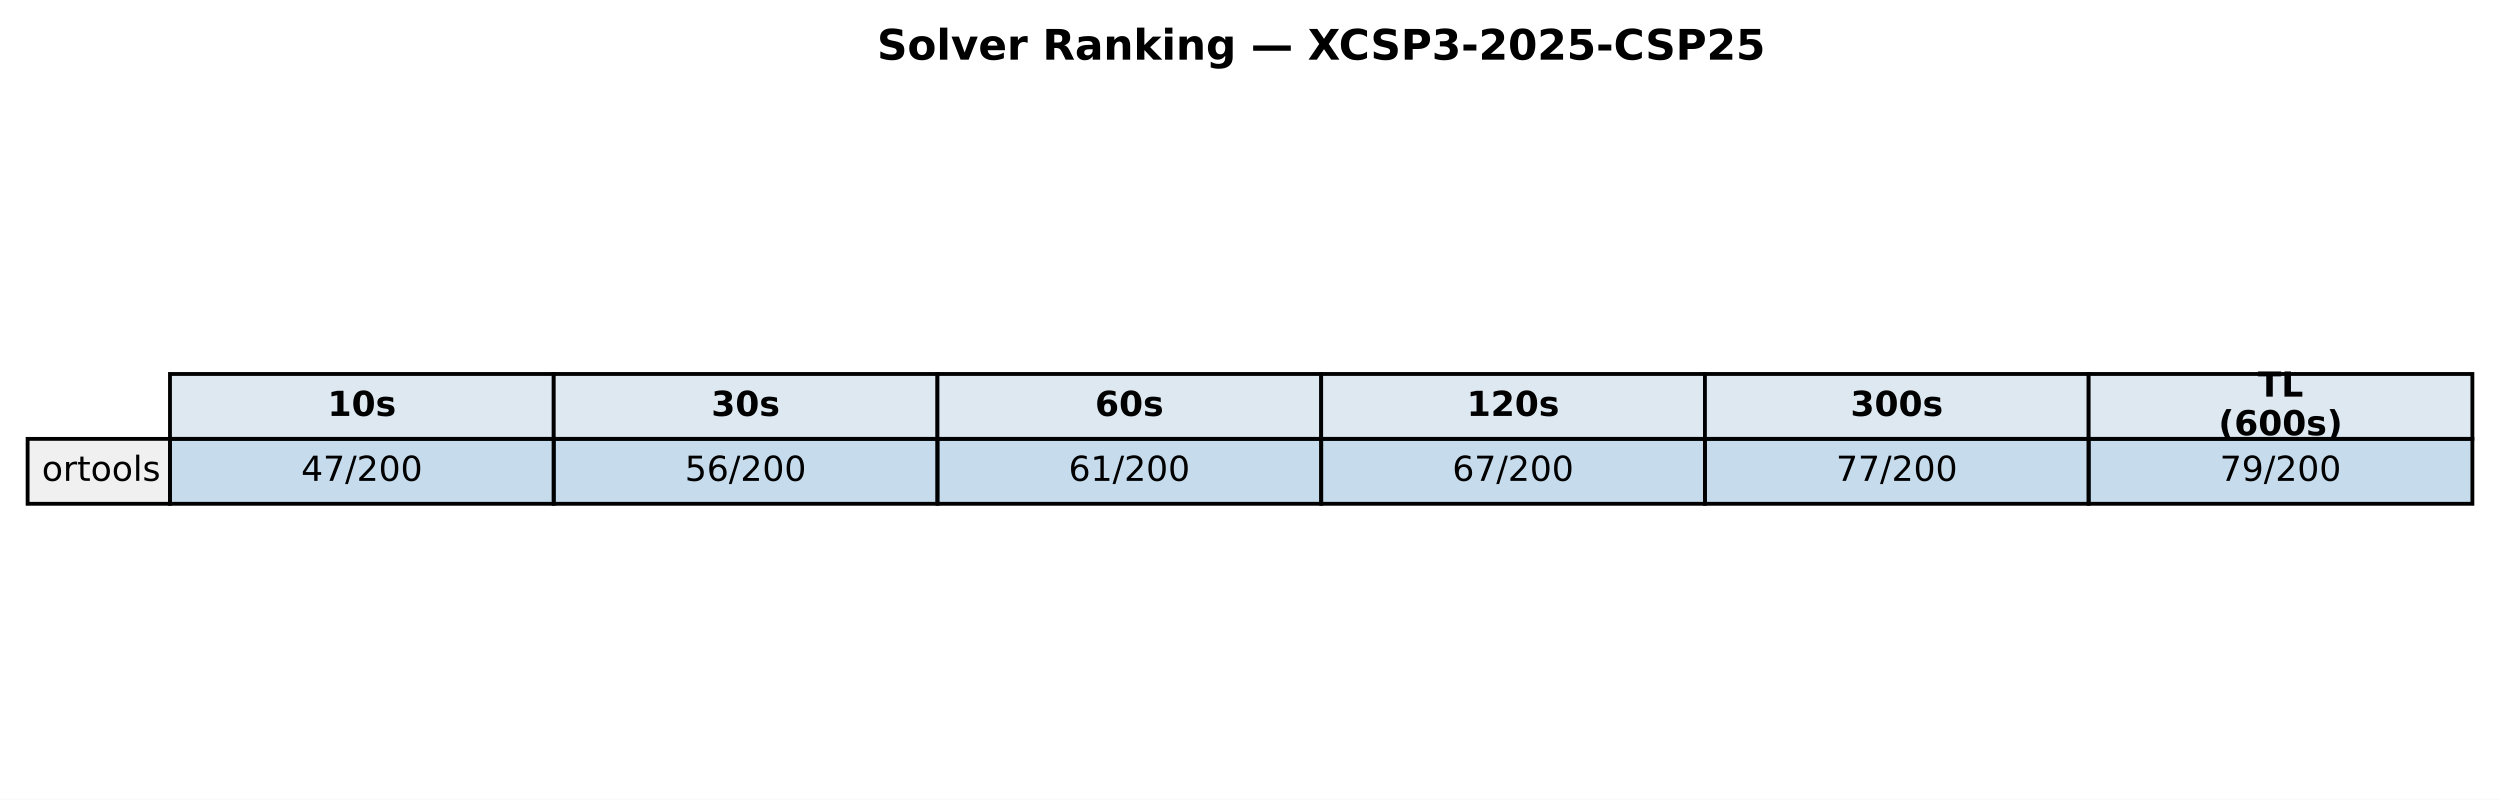
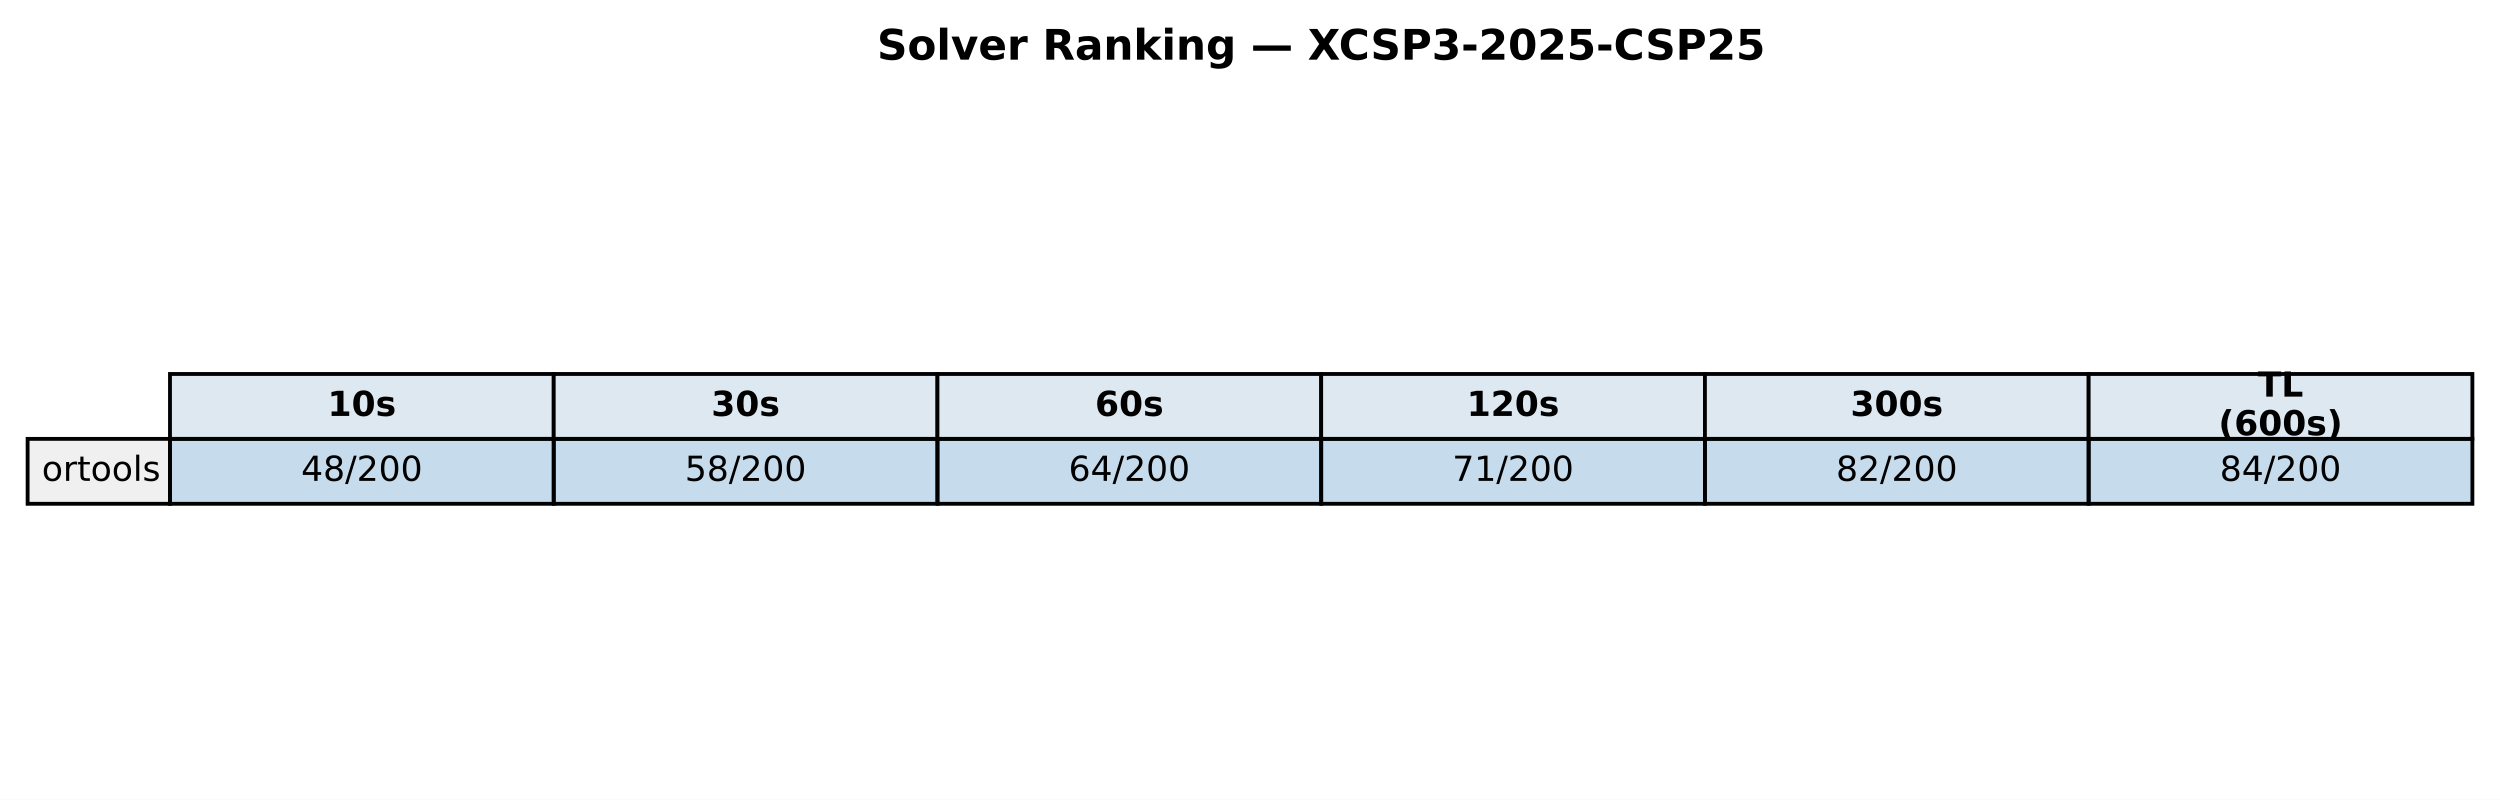
<svg xmlns="http://www.w3.org/2000/svg" xmlns:xlink="http://www.w3.org/1999/xlink" width="651.881pt" height="208.518pt" viewBox="0 0 651.881 208.518" version="1.1">
  <defs>
    <style type="text/css">*{stroke-linejoin: round; stroke-linecap: butt}</style>
  </defs>
  <g id="figure_1">
    <g id="patch_1">
      <path d="M 0 208.518  L 651.881 208.518  L 651.881 0  L 0 0  z " style="fill: #ffffff" />
    </g>
    <g id="axes_1">
      <g id="table_1">
        <g id="patch_2">
          <path d="M 44.325 114.438  L 144.384 114.438  L 144.384 97.514  L 44.325 97.514  z " style="fill: #dde8f0; stroke: #000000; stroke-linejoin: miter" />
        </g>
        <g id="text_1">
          <g transform="translate(85.41442 108.4594) scale(0.09 -0.09)">
            <defs>
              <path id="DejaVuSans-Bold-31" d="M 750 831  L 1813 831  L 1813 3847  L 722 3622  L 722 4441  L 1806 4666  L 2950 4666  L 2950 831  L 4013 831  L 4013 0  L 750 0  L 750 831  z " transform="scale(0.015625)" />
              <path id="DejaVuSans-Bold-30" d="M 2944 2338  Q 2944 3213 2780 3570  Q 2616 3928 2228 3928  Q 1841 3928 1675 3570  Q 1509 3213 1509 2338  Q 1509 1453 1675 1090  Q 1841 728 2228 728  Q 2613 728 2778 1090  Q 2944 1453 2944 2338  z M 4147 2328  Q 4147 1169 3647 539  Q 3147 -91 2228 -91  Q 1306 -91 806 539  Q 306 1169 306 2328  Q 306 3491 806 4120  Q 1306 4750 2228 4750  Q 3147 4750 3647 4120  Q 4147 3491 4147 2328  z " transform="scale(0.015625)" />
              <path id="DejaVuSans-Bold-73" d="M 3272 3391  L 3272 2541  Q 2913 2691 2578 2766  Q 2244 2841 1947 2841  Q 1628 2841 1473 2761  Q 1319 2681 1319 2516  Q 1319 2381 1436 2309  Q 1553 2238 1856 2203  L 2053 2175  Q 2913 2066 3209 1816  Q 3506 1566 3506 1031  Q 3506 472 3093 190  Q 2681 -91 1863 -91  Q 1516 -91 1145 -36  Q 775 19 384 128  L 384 978  Q 719 816 1070 734  Q 1422 653 1784 653  Q 2113 653 2278 743  Q 2444 834 2444 1013  Q 2444 1163 2330 1236  Q 2216 1309 1875 1350  L 1678 1375  Q 931 1469 631 1722  Q 331 1975 331 2491  Q 331 3047 712 3315  Q 1094 3584 1881 3584  Q 2191 3584 2531 3537  Q 2872 3491 3272 3391  z " transform="scale(0.015625)" />
            </defs>
            <use xlink:href="#DejaVuSans-Bold-31" />
            <use xlink:href="#DejaVuSans-Bold-30" transform="translate(69.58008 0)" />
            <use xlink:href="#DejaVuSans-Bold-73" transform="translate(139.1602 0)" />
          </g>
        </g>
        <g id="patch_3">
          <path d="M 144.384 114.438  L 244.444 114.438  L 244.444 97.514  L 144.384 97.514  z " style="fill: #dde8f0; stroke: #000000; stroke-linejoin: miter" />
        </g>
        <g id="text_2">
          <g transform="translate(185.4737 108.4594) scale(0.09 -0.09)">
            <defs>
              <path id="DejaVuSans-Bold-33" d="M 2981 2516  Q 3453 2394 3698 2092  Q 3944 1791 3944 1325  Q 3944 631 3412 270  Q 2881 -91 1863 -91  Q 1503 -91 1142 -33  Q 781 25 428 141  L 428 1069  Q 766 900 1098 814  Q 1431 728 1753 728  Q 2231 728 2486 893  Q 2741 1059 2741 1369  Q 2741 1688 2480 1852  Q 2219 2016 1709 2016  L 1228 2016  L 1228 2791  L 1734 2791  Q 2188 2791 2409 2933  Q 2631 3075 2631 3366  Q 2631 3634 2415 3781  Q 2200 3928 1806 3928  Q 1516 3928 1219 3862  Q 922 3797 628 3669  L 628 4550  Q 984 4650 1334 4700  Q 1684 4750 2022 4750  Q 2931 4750 3382 4451  Q 3834 4153 3834 3553  Q 3834 3144 3618 2883  Q 3403 2622 2981 2516  z " transform="scale(0.015625)" />
            </defs>
            <use xlink:href="#DejaVuSans-Bold-33" />
            <use xlink:href="#DejaVuSans-Bold-30" transform="translate(69.58008 0)" />
            <use xlink:href="#DejaVuSans-Bold-73" transform="translate(139.1602 0)" />
          </g>
        </g>
        <g id="patch_4">
          <path d="M 244.444 114.438  L 344.503 114.438  L 344.503 97.514  L 244.444 97.514  z " style="fill: #dde8f0; stroke: #000000; stroke-linejoin: miter" />
        </g>
        <g id="text_3">
          <g transform="translate(285.533 108.4594) scale(0.09 -0.09)">
            <defs>
              <path id="DejaVuSans-Bold-36" d="M 2316 2303  Q 2000 2303 1842 2098  Q 1684 1894 1684 1484  Q 1684 1075 1842 870  Q 2000 666 2316 666  Q 2634 666 2792 870  Q 2950 1075 2950 1484  Q 2950 1894 2792 2098  Q 2634 2303 2316 2303  z M 3803 4544  L 3803 3681  Q 3506 3822 3243 3889  Q 2981 3956 2731 3956  Q 2194 3956 1894 3657  Q 1594 3359 1544 2772  Q 1750 2925 1990 3001  Q 2231 3078 2516 3078  Q 3231 3078 3670 2659  Q 4109 2241 4109 1563  Q 4109 813 3618 361  Q 3128 -91 2303 -91  Q 1394 -91 895 523  Q 397 1138 397 2266  Q 397 3422 980 4083  Q 1563 4744 2578 4744  Q 2900 4744 3203 4694  Q 3506 4644 3803 4544  z " transform="scale(0.015625)" />
            </defs>
            <use xlink:href="#DejaVuSans-Bold-36" />
            <use xlink:href="#DejaVuSans-Bold-30" transform="translate(69.58008 0)" />
            <use xlink:href="#DejaVuSans-Bold-73" transform="translate(139.1602 0)" />
          </g>
        </g>
        <g id="patch_5">
          <path d="M 344.503 114.438  L 444.562 114.438  L 444.562 97.514  L 344.503 97.514  z " style="fill: #dde8f0; stroke: #000000; stroke-linejoin: miter" />
        </g>
        <g id="text_4">
          <g transform="translate(382.4613 108.4594) scale(0.09 -0.09)">
            <defs>
              <path id="DejaVuSans-Bold-32" d="M 1844 884  L 3897 884  L 3897 0  L 506 0  L 506 884  L 2209 2388  Q 2438 2594 2547 2791  Q 2656 2988 2656 3200  Q 2656 3528 2436 3728  Q 2216 3928 1850 3928  Q 1569 3928 1234 3808  Q 900 3688 519 3450  L 519 4475  Q 925 4609 1322 4679  Q 1719 4750 2100 4750  Q 2938 4750 3402 4381  Q 3866 4013 3866 3353  Q 3866 2972 3669 2642  Q 3472 2313 2841 1759  L 1844 884  z " transform="scale(0.015625)" />
            </defs>
            <use xlink:href="#DejaVuSans-Bold-31" />
            <use xlink:href="#DejaVuSans-Bold-32" transform="translate(69.58008 0)" />
            <use xlink:href="#DejaVuSans-Bold-30" transform="translate(139.1602 0)" />
            <use xlink:href="#DejaVuSans-Bold-73" transform="translate(208.7402 0)" />
          </g>
        </g>
        <g id="patch_6">
          <path d="M 444.562 114.438  L 544.621 114.438  L 544.621 97.514  L 444.562 97.514  z " style="fill: #dde8f0; stroke: #000000; stroke-linejoin: miter" />
        </g>
        <g id="text_5">
          <g transform="translate(482.5206 108.4594) scale(0.09 -0.09)">
            <use xlink:href="#DejaVuSans-Bold-33" />
            <use xlink:href="#DejaVuSans-Bold-30" transform="translate(69.58008 0)" />
            <use xlink:href="#DejaVuSans-Bold-30" transform="translate(139.1602 0)" />
            <use xlink:href="#DejaVuSans-Bold-73" transform="translate(208.7402 0)" />
          </g>
        </g>
        <g id="patch_7">
          <path d="M 544.621 114.438  L 644.681 114.438  L 644.681 97.514  L 544.621 97.514  z " style="fill: #dde8f0; stroke: #000000; stroke-linejoin: miter" />
        </g>
        <g id="text_6">
          <g transform="translate(588.714 103.4204) scale(0.09 -0.09)">
            <defs>
              <path id="DejaVuSans-Bold-54" d="M 31 4666  L 4331 4666  L 4331 3756  L 2784 3756  L 2784 0  L 1581 0  L 1581 3756  L 31 3756  L 31 4666  z " transform="scale(0.015625)" />
              <path id="DejaVuSans-Bold-4c" d="M 588 4666  L 1791 4666  L 1791 909  L 3903 909  L 3903 0  L 588 0  L 588 4666  z " transform="scale(0.015625)" />
            </defs>
            <use xlink:href="#DejaVuSans-Bold-54" />
            <use xlink:href="#DejaVuSans-Bold-4c" transform="translate(68.21289 0)" />
          </g>
          <g transform="translate(578.4666 113.4984) scale(0.09 -0.09)">
            <defs>
              <path id="DejaVuSans-Bold-28" d="M 2413 -844  L 1484 -844  Q 1006 -72 778 623  Q 550 1319 550 2003  Q 550 2688 779 3389  Q 1009 4091 1484 4856  L 2413 4856  Q 2013 4116 1813 3408  Q 1613 2700 1613 2009  Q 1613 1319 1811 609  Q 2009 -100 2413 -844  z " transform="scale(0.015625)" />
              <path id="DejaVuSans-Bold-29" d="M 513 -844  Q 913 -100 1113 609  Q 1313 1319 1313 2009  Q 1313 2700 1113 3408  Q 913 4116 513 4856  L 1441 4856  Q 1916 4091 2145 3389  Q 2375 2688 2375 2003  Q 2375 1319 2147 623  Q 1919 -72 1441 -844  L 513 -844  z " transform="scale(0.015625)" />
            </defs>
            <use xlink:href="#DejaVuSans-Bold-28" />
            <use xlink:href="#DejaVuSans-Bold-36" transform="translate(45.70312 0)" />
            <use xlink:href="#DejaVuSans-Bold-30" transform="translate(115.2832 0)" />
            <use xlink:href="#DejaVuSans-Bold-30" transform="translate(184.8633 0)" />
            <use xlink:href="#DejaVuSans-Bold-73" transform="translate(254.4434 0)" />
            <use xlink:href="#DejaVuSans-Bold-29" transform="translate(313.9648 0)" />
          </g>
        </g>
        <g id="patch_8">
          <path d="M 7.2 131.363  L 44.325 131.363  L 44.325 114.438  L 7.2 114.438  z " style="fill: #f0f0f0; stroke: #000000; stroke-linejoin: miter" />
        </g>
        <g id="text_7">
          <g transform="translate(10.9125 125.3841) scale(0.09 -0.09)">
            <defs>
              <path id="DejaVuSans-6f" d="M 1959 3097  Q 1497 3097 1228 2736  Q 959 2375 959 1747  Q 959 1119 1226 758  Q 1494 397 1959 397  Q 2419 397 2687 759  Q 2956 1122 2956 1747  Q 2956 2369 2687 2733  Q 2419 3097 1959 3097  z M 1959 3584  Q 2709 3584 3137 3096  Q 3566 2609 3566 1747  Q 3566 888 3137 398  Q 2709 -91 1959 -91  Q 1206 -91 779 398  Q 353 888 353 1747  Q 353 2609 779 3096  Q 1206 3584 1959 3584  z " transform="scale(0.015625)" />
              <path id="DejaVuSans-72" d="M 2631 2963  Q 2534 3019 2420 3045  Q 2306 3072 2169 3072  Q 1681 3072 1420 2755  Q 1159 2438 1159 1844  L 1159 0  L 581 0  L 581 3500  L 1159 3500  L 1159 2956  Q 1341 3275 1631 3429  Q 1922 3584 2338 3584  Q 2397 3584 2469 3576  Q 2541 3569 2628 3553  L 2631 2963  z " transform="scale(0.015625)" />
              <path id="DejaVuSans-74" d="M 1172 4494  L 1172 3500  L 2356 3500  L 2356 3053  L 1172 3053  L 1172 1153  Q 1172 725 1289 603  Q 1406 481 1766 481  L 2356 481  L 2356 0  L 1766 0  Q 1100 0 847 248  Q 594 497 594 1153  L 594 3053  L 172 3053  L 172 3500  L 594 3500  L 594 4494  L 1172 4494  z " transform="scale(0.015625)" />
              <path id="DejaVuSans-6c" d="M 603 4863  L 1178 4863  L 1178 0  L 603 0  L 603 4863  z " transform="scale(0.015625)" />
              <path id="DejaVuSans-73" d="M 2834 3397  L 2834 2853  Q 2591 2978 2328 3040  Q 2066 3103 1784 3103  Q 1356 3103 1142 2972  Q 928 2841 928 2578  Q 928 2378 1081 2264  Q 1234 2150 1697 2047  L 1894 2003  Q 2506 1872 2764 1633  Q 3022 1394 3022 966  Q 3022 478 2636 193  Q 2250 -91 1575 -91  Q 1294 -91 989 -36  Q 684 19 347 128  L 347 722  Q 666 556 975 473  Q 1284 391 1588 391  Q 1994 391 2212 530  Q 2431 669 2431 922  Q 2431 1156 2273 1281  Q 2116 1406 1581 1522  L 1381 1569  Q 847 1681 609 1914  Q 372 2147 372 2553  Q 372 3047 722 3315  Q 1072 3584 1716 3584  Q 2034 3584 2315 3537  Q 2597 3491 2834 3397  z " transform="scale(0.015625)" />
            </defs>
            <use xlink:href="#DejaVuSans-6f" />
            <use xlink:href="#DejaVuSans-72" transform="translate(61.18164 0)" />
            <use xlink:href="#DejaVuSans-74" transform="translate(102.2949 0)" />
            <use xlink:href="#DejaVuSans-6f" transform="translate(141.5039 0)" />
            <use xlink:href="#DejaVuSans-6f" transform="translate(202.6855 0)" />
            <use xlink:href="#DejaVuSans-6c" transform="translate(263.8672 0)" />
            <use xlink:href="#DejaVuSans-73" transform="translate(291.6504 0)" />
          </g>
        </g>
        <g id="patch_9">
          <path d="M 44.325 131.363  L 144.384 131.363  L 144.384 114.438  L 44.325 114.438  z " style="fill: #1f77b4; fill-opacity: 0.25; stroke: #000000; stroke-linejoin: miter" />
        </g>
        <g id="text_8">
          <g transform="translate(78.52309 125.3841) scale(0.09 -0.09)">
            <defs>
              <path id="DejaVuSans-34" d="M 2419 4116  L 825 1625  L 2419 1625  L 2419 4116  z M 2253 4666  L 3047 4666  L 3047 1625  L 3713 1625  L 3713 1100  L 3047 1100  L 3047 0  L 2419 0  L 2419 1100  L 313 1100  L 313 1709  L 2253 4666  z " transform="scale(0.015625)" />
-               <path id="DejaVuSans-37" d="M 525 4666  L 3525 4666  L 3525 4397  L 1831 0  L 1172 0  L 2766 4134  L 525 4134  L 525 4666  z " transform="scale(0.015625)" />
+               <path id="DejaVuSans-38" d="M 2034 2216  Q 1584 2216 1326 1975  Q 1069 1734 1069 1313  Q 1069 891 1326 650  Q 1584 409 2034 409  Q 2484 409 2743 651  Q 3003 894 3003 1313  Q 3003 1734 2745 1975  Q 2488 2216 2034 2216  z M 1403 2484  Q 997 2584 770 2862  Q 544 3141 544 3541  Q 544 4100 942 4425  Q 1341 4750 2034 4750  Q 2731 4750 3128 4425  Q 3525 4100 3525 3541  Q 3525 3141 3298 2862  Q 3072 2584 2669 2484  Q 3125 2378 3379 2068  Q 3634 1759 3634 1313  Q 3634 634 3220 271  Q 2806 -91 2034 -91  Q 1263 -91 848 271  Q 434 634 434 1313  Q 434 1759 690 2068  Q 947 2378 1403 2484  z M 1172 3481  Q 1172 3119 1398 2916  Q 1625 2713 2034 2713  Q 2441 2713 2670 2916  Q 2900 3119 2900 3481  Q 2900 3844 2670 4047  Q 2441 4250 2034 4250  Q 1625 4250 1398 4047  Q 1172 3844 1172 3481  z " transform="scale(0.015625)" />
              <path id="DejaVuSans-2f" d="M 1625 4666  L 2156 4666  L 531 -594  L 0 -594  L 1625 4666  z " transform="scale(0.015625)" />
              <path id="DejaVuSans-32" d="M 1228 531  L 3431 531  L 3431 0  L 469 0  L 469 531  Q 828 903 1448 1529  Q 2069 2156 2228 2338  Q 2531 2678 2651 2914  Q 2772 3150 2772 3378  Q 2772 3750 2511 3984  Q 2250 4219 1831 4219  Q 1534 4219 1204 4116  Q 875 4013 500 3803  L 500 4441  Q 881 4594 1212 4672  Q 1544 4750 1819 4750  Q 2544 4750 2975 4387  Q 3406 4025 3406 3419  Q 3406 3131 3298 2873  Q 3191 2616 2906 2266  Q 2828 2175 2409 1742  Q 1991 1309 1228 531  z " transform="scale(0.015625)" />
              <path id="DejaVuSans-30" d="M 2034 4250  Q 1547 4250 1301 3770  Q 1056 3291 1056 2328  Q 1056 1369 1301 889  Q 1547 409 2034 409  Q 2525 409 2770 889  Q 3016 1369 3016 2328  Q 3016 3291 2770 3770  Q 2525 4250 2034 4250  z M 2034 4750  Q 2819 4750 3233 4129  Q 3647 3509 3647 2328  Q 3647 1150 3233 529  Q 2819 -91 2034 -91  Q 1250 -91 836 529  Q 422 1150 422 2328  Q 422 3509 836 4129  Q 1250 4750 2034 4750  z " transform="scale(0.015625)" />
            </defs>
            <use xlink:href="#DejaVuSans-34" />
-             <use xlink:href="#DejaVuSans-37" transform="translate(63.62305 0)" />
+             <use xlink:href="#DejaVuSans-38" transform="translate(63.62305 0)" />
            <use xlink:href="#DejaVuSans-2f" transform="translate(127.2461 0)" />
            <use xlink:href="#DejaVuSans-32" transform="translate(160.9375 0)" />
            <use xlink:href="#DejaVuSans-30" transform="translate(224.5605 0)" />
            <use xlink:href="#DejaVuSans-30" transform="translate(288.1836 0)" />
          </g>
        </g>
        <g id="patch_10">
          <path d="M 144.384 131.363  L 244.444 131.363  L 244.444 114.438  L 144.384 114.438  z " style="fill: #1f77b4; fill-opacity: 0.25; stroke: #000000; stroke-linejoin: miter" />
        </g>
        <g id="text_9">
          <g transform="translate(178.5824 125.3841) scale(0.09 -0.09)">
            <defs>
              <path id="DejaVuSans-35" d="M 691 4666  L 3169 4666  L 3169 4134  L 1269 4134  L 1269 2991  Q 1406 3038 1543 3061  Q 1681 3084 1819 3084  Q 2600 3084 3056 2656  Q 3513 2228 3513 1497  Q 3513 744 3044 326  Q 2575 -91 1722 -91  Q 1428 -91 1123 -41  Q 819 9 494 109  L 494 744  Q 775 591 1075 516  Q 1375 441 1709 441  Q 2250 441 2565 725  Q 2881 1009 2881 1497  Q 2881 1984 2565 2268  Q 2250 2553 1709 2553  Q 1456 2553 1204 2497  Q 953 2441 691 2322  L 691 4666  z " transform="scale(0.015625)" />
-               <path id="DejaVuSans-36" d="M 2113 2584  Q 1688 2584 1439 2293  Q 1191 2003 1191 1497  Q 1191 994 1439 701  Q 1688 409 2113 409  Q 2538 409 2786 701  Q 3034 994 3034 1497  Q 3034 2003 2786 2293  Q 2538 2584 2113 2584  z M 3366 4563  L 3366 3988  Q 3128 4100 2886 4159  Q 2644 4219 2406 4219  Q 1781 4219 1451 3797  Q 1122 3375 1075 2522  Q 1259 2794 1537 2939  Q 1816 3084 2150 3084  Q 2853 3084 3261 2657  Q 3669 2231 3669 1497  Q 3669 778 3244 343  Q 2819 -91 2113 -91  Q 1303 -91 875 529  Q 447 1150 447 2328  Q 447 3434 972 4092  Q 1497 4750 2381 4750  Q 2619 4750 2861 4703  Q 3103 4656 3366 4563  z " transform="scale(0.015625)" />
            </defs>
            <use xlink:href="#DejaVuSans-35" />
-             <use xlink:href="#DejaVuSans-36" transform="translate(63.62305 0)" />
+             <use xlink:href="#DejaVuSans-38" transform="translate(63.62305 0)" />
            <use xlink:href="#DejaVuSans-2f" transform="translate(127.2461 0)" />
            <use xlink:href="#DejaVuSans-32" transform="translate(160.9375 0)" />
            <use xlink:href="#DejaVuSans-30" transform="translate(224.5605 0)" />
            <use xlink:href="#DejaVuSans-30" transform="translate(288.1836 0)" />
          </g>
        </g>
        <g id="patch_11">
          <path d="M 244.444 131.363  L 344.503 131.363  L 344.503 114.438  L 244.444 114.438  z " style="fill: #1f77b4; fill-opacity: 0.25; stroke: #000000; stroke-linejoin: miter" />
        </g>
        <g id="text_10">
          <g transform="translate(278.6417 125.3841) scale(0.09 -0.09)">
            <defs>
-               <path id="DejaVuSans-31" d="M 794 531  L 1825 531  L 1825 4091  L 703 3866  L 703 4441  L 1819 4666  L 2450 4666  L 2450 531  L 3481 531  L 3481 0  L 794 0  L 794 531  z " transform="scale(0.015625)" />
+               <path id="DejaVuSans-36" d="M 2113 2584  Q 1688 2584 1439 2293  Q 1191 2003 1191 1497  Q 1191 994 1439 701  Q 1688 409 2113 409  Q 2538 409 2786 701  Q 3034 994 3034 1497  Q 3034 2003 2786 2293  Q 2538 2584 2113 2584  z M 3366 4563  L 3366 3988  Q 3128 4100 2886 4159  Q 2644 4219 2406 4219  Q 1781 4219 1451 3797  Q 1122 3375 1075 2522  Q 1259 2794 1537 2939  Q 1816 3084 2150 3084  Q 2853 3084 3261 2657  Q 3669 2231 3669 1497  Q 3669 778 3244 343  Q 2819 -91 2113 -91  Q 1303 -91 875 529  Q 447 1150 447 2328  Q 447 3434 972 4092  Q 1497 4750 2381 4750  Q 2619 4750 2861 4703  Q 3103 4656 3366 4563  z " transform="scale(0.015625)" />
            </defs>
            <use xlink:href="#DejaVuSans-36" />
-             <use xlink:href="#DejaVuSans-31" transform="translate(63.62305 0)" />
+             <use xlink:href="#DejaVuSans-34" transform="translate(63.62305 0)" />
            <use xlink:href="#DejaVuSans-2f" transform="translate(127.2461 0)" />
            <use xlink:href="#DejaVuSans-32" transform="translate(160.9375 0)" />
            <use xlink:href="#DejaVuSans-30" transform="translate(224.5605 0)" />
            <use xlink:href="#DejaVuSans-30" transform="translate(288.1836 0)" />
          </g>
        </g>
        <g id="patch_12">
          <path d="M 344.503 131.363  L 444.562 131.363  L 444.562 114.438  L 344.503 114.438  z " style="fill: #1f77b4; fill-opacity: 0.25; stroke: #000000; stroke-linejoin: miter" />
        </g>
        <g id="text_11">
          <g transform="translate(378.701 125.3841) scale(0.09 -0.09)">
-             <use xlink:href="#DejaVuSans-36" />
-             <use xlink:href="#DejaVuSans-37" transform="translate(63.62305 0)" />
+             <defs>
+               <path id="DejaVuSans-37" d="M 525 4666  L 3525 4666  L 3525 4397  L 1831 0  L 1172 0  L 2766 4134  L 525 4134  L 525 4666  z " transform="scale(0.015625)" />
+               <path id="DejaVuSans-31" d="M 794 531  L 1825 531  L 1825 4091  L 703 3866  L 703 4441  L 1819 4666  L 2450 4666  L 2450 531  L 3481 531  L 3481 0  L 794 0  L 794 531  z " transform="scale(0.015625)" />
+             </defs>
+             <use xlink:href="#DejaVuSans-37" />
+             <use xlink:href="#DejaVuSans-31" transform="translate(63.62305 0)" />
            <use xlink:href="#DejaVuSans-2f" transform="translate(127.2461 0)" />
            <use xlink:href="#DejaVuSans-32" transform="translate(160.9375 0)" />
            <use xlink:href="#DejaVuSans-30" transform="translate(224.5605 0)" />
            <use xlink:href="#DejaVuSans-30" transform="translate(288.1836 0)" />
          </g>
        </g>
        <g id="patch_13">
          <path d="M 444.562 131.363  L 544.621 131.363  L 544.621 114.438  L 444.562 114.438  z " style="fill: #1f77b4; fill-opacity: 0.25; stroke: #000000; stroke-linejoin: miter" />
        </g>
        <g id="text_12">
          <g transform="translate(478.7603 125.3841) scale(0.09 -0.09)">
-             <use xlink:href="#DejaVuSans-37" />
-             <use xlink:href="#DejaVuSans-37" transform="translate(63.62305 0)" />
+             <use xlink:href="#DejaVuSans-38" />
+             <use xlink:href="#DejaVuSans-32" transform="translate(63.62305 0)" />
            <use xlink:href="#DejaVuSans-2f" transform="translate(127.2461 0)" />
            <use xlink:href="#DejaVuSans-32" transform="translate(160.9375 0)" />
            <use xlink:href="#DejaVuSans-30" transform="translate(224.5605 0)" />
            <use xlink:href="#DejaVuSans-30" transform="translate(288.1836 0)" />
          </g>
        </g>
        <g id="patch_14">
          <path d="M 544.621 131.363  L 644.681 131.363  L 644.681 114.438  L 544.621 114.438  z " style="fill: #1f77b4; fill-opacity: 0.25; stroke: #000000; stroke-linejoin: miter" />
        </g>
        <g id="text_13">
          <g transform="translate(578.8196 125.3841) scale(0.09 -0.09)">
-             <defs>
-               <path id="DejaVuSans-39" d="M 703 97  L 703 672  Q 941 559 1184 500  Q 1428 441 1663 441  Q 2288 441 2617 861  Q 2947 1281 2994 2138  Q 2813 1869 2534 1725  Q 2256 1581 1919 1581  Q 1219 1581 811 2004  Q 403 2428 403 3163  Q 403 3881 828 4315  Q 1253 4750 1959 4750  Q 2769 4750 3195 4129  Q 3622 3509 3622 2328  Q 3622 1225 3098 567  Q 2575 -91 1691 -91  Q 1453 -91 1209 -44  Q 966 3 703 97  z M 1959 2075  Q 2384 2075 2632 2365  Q 2881 2656 2881 3163  Q 2881 3666 2632 3958  Q 2384 4250 1959 4250  Q 1534 4250 1286 3958  Q 1038 3666 1038 3163  Q 1038 2656 1286 2365  Q 1534 2075 1959 2075  z " transform="scale(0.015625)" />
-             </defs>
-             <use xlink:href="#DejaVuSans-37" />
-             <use xlink:href="#DejaVuSans-39" transform="translate(63.62305 0)" />
+             <use xlink:href="#DejaVuSans-38" />
+             <use xlink:href="#DejaVuSans-34" transform="translate(63.62305 0)" />
            <use xlink:href="#DejaVuSans-2f" transform="translate(127.2461 0)" />
            <use xlink:href="#DejaVuSans-32" transform="translate(160.9375 0)" />
            <use xlink:href="#DejaVuSans-30" transform="translate(224.5605 0)" />
            <use xlink:href="#DejaVuSans-30" transform="translate(288.1836 0)" />
          </g>
        </g>
      </g>
      <g id="text_14">
        <g transform="translate(228.6918 15.55828) scale(0.11 -0.11)">
          <defs>
            <path id="DejaVuSans-Bold-53" d="M 3834 4519  L 3834 3531  Q 3450 3703 3084 3790  Q 2719 3878 2394 3878  Q 1963 3878 1756 3759  Q 1550 3641 1550 3391  Q 1550 3203 1689 3098  Q 1828 2994 2194 2919  L 2706 2816  Q 3484 2659 3812 2340  Q 4141 2022 4141 1434  Q 4141 663 3683 286  Q 3225 -91 2284 -91  Q 1841 -91 1394 -6  Q 947 78 500 244  L 500 1259  Q 947 1022 1364 901  Q 1781 781 2169 781  Q 2563 781 2772 912  Q 2981 1044 2981 1288  Q 2981 1506 2839 1625  Q 2697 1744 2272 1838  L 1806 1941  Q 1106 2091 782 2419  Q 459 2747 459 3303  Q 459 4000 909 4375  Q 1359 4750 2203 4750  Q 2588 4750 2994 4692  Q 3400 4634 3834 4519  z " transform="scale(0.015625)" />
            <path id="DejaVuSans-Bold-6f" d="M 2203 2784  Q 1831 2784 1636 2517  Q 1441 2250 1441 1747  Q 1441 1244 1636 976  Q 1831 709 2203 709  Q 2569 709 2762 976  Q 2956 1244 2956 1747  Q 2956 2250 2762 2517  Q 2569 2784 2203 2784  z M 2203 3584  Q 3106 3584 3614 3096  Q 4122 2609 4122 1747  Q 4122 884 3614 396  Q 3106 -91 2203 -91  Q 1297 -91 786 396  Q 275 884 275 1747  Q 275 2609 786 3096  Q 1297 3584 2203 3584  z " transform="scale(0.015625)" />
            <path id="DejaVuSans-Bold-6c" d="M 538 4863  L 1656 4863  L 1656 0  L 538 0  L 538 4863  z " transform="scale(0.015625)" />
            <path id="DejaVuSans-Bold-76" d="M 97 3500  L 1216 3500  L 2088 1081  L 2956 3500  L 4078 3500  L 2700 0  L 1472 0  L 97 3500  z " transform="scale(0.015625)" />
            <path id="DejaVuSans-Bold-65" d="M 4031 1759  L 4031 1441  L 1416 1441  Q 1456 1047 1700 850  Q 1944 653 2381 653  Q 2734 653 3104 758  Q 3475 863 3866 1075  L 3866 213  Q 3469 63 3072 -14  Q 2675 -91 2278 -91  Q 1328 -91 801 392  Q 275 875 275 1747  Q 275 2603 792 3093  Q 1309 3584 2216 3584  Q 3041 3584 3536 3087  Q 4031 2591 4031 1759  z M 2881 2131  Q 2881 2450 2695 2645  Q 2509 2841 2209 2841  Q 1884 2841 1681 2658  Q 1478 2475 1428 2131  L 2881 2131  z " transform="scale(0.015625)" />
            <path id="DejaVuSans-Bold-72" d="M 3138 2547  Q 2991 2616 2845 2648  Q 2700 2681 2553 2681  Q 2122 2681 1889 2404  Q 1656 2128 1656 1613  L 1656 0  L 538 0  L 538 3500  L 1656 3500  L 1656 2925  Q 1872 3269 2151 3426  Q 2431 3584 2822 3584  Q 2878 3584 2943 3579  Q 3009 3575 3134 3559  L 3138 2547  z " transform="scale(0.015625)" />
            <path id="DejaVuSans-Bold-20" transform="scale(0.015625)" />
            <path id="DejaVuSans-Bold-52" d="M 2297 2597  Q 2675 2597 2839 2737  Q 3003 2878 3003 3200  Q 3003 3519 2839 3656  Q 2675 3794 2297 3794  L 1791 3794  L 1791 2597  L 2297 2597  z M 1791 1766  L 1791 0  L 588 0  L 588 4666  L 2425 4666  Q 3347 4666 3776 4356  Q 4206 4047 4206 3378  Q 4206 2916 3982 2619  Q 3759 2322 3309 2181  Q 3556 2125 3751 1926  Q 3947 1728 4147 1325  L 4800 0  L 3519 0  L 2950 1159  Q 2778 1509 2601 1637  Q 2425 1766 2131 1766  L 1791 1766  z " transform="scale(0.015625)" />
            <path id="DejaVuSans-Bold-61" d="M 2106 1575  Q 1756 1575 1579 1456  Q 1403 1338 1403 1106  Q 1403 894 1545 773  Q 1688 653 1941 653  Q 2256 653 2472 879  Q 2688 1106 2688 1447  L 2688 1575  L 2106 1575  z M 3816 1997  L 3816 0  L 2688 0  L 2688 519  Q 2463 200 2181 54  Q 1900 -91 1497 -91  Q 953 -91 614 226  Q 275 544 275 1050  Q 275 1666 698 1953  Q 1122 2241 2028 2241  L 2688 2241  L 2688 2328  Q 2688 2594 2478 2717  Q 2269 2841 1825 2841  Q 1466 2841 1156 2769  Q 847 2697 581 2553  L 581 3406  Q 941 3494 1303 3539  Q 1666 3584 2028 3584  Q 2975 3584 3395 3211  Q 3816 2838 3816 1997  z " transform="scale(0.015625)" />
            <path id="DejaVuSans-Bold-6e" d="M 4056 2131  L 4056 0  L 2931 0  L 2931 347  L 2931 1631  Q 2931 2084 2911 2256  Q 2891 2428 2841 2509  Q 2775 2619 2662 2680  Q 2550 2741 2406 2741  Q 2056 2741 1856 2470  Q 1656 2200 1656 1722  L 1656 0  L 538 0  L 538 3500  L 1656 3500  L 1656 2988  Q 1909 3294 2193 3439  Q 2478 3584 2822 3584  Q 3428 3584 3742 3212  Q 4056 2841 4056 2131  z " transform="scale(0.015625)" />
            <path id="DejaVuSans-Bold-6b" d="M 538 4863  L 1656 4863  L 1656 2216  L 2944 3500  L 4244 3500  L 2534 1894  L 4378 0  L 3022 0  L 1656 1459  L 1656 0  L 538 0  L 538 4863  z " transform="scale(0.015625)" />
            <path id="DejaVuSans-Bold-69" d="M 538 3500  L 1656 3500  L 1656 0  L 538 0  L 538 3500  z M 538 4863  L 1656 4863  L 1656 3950  L 538 3950  L 538 4863  z " transform="scale(0.015625)" />
            <path id="DejaVuSans-Bold-67" d="M 2919 594  Q 2688 288 2409 144  Q 2131 0 1766 0  Q 1125 0 706 504  Q 288 1009 288 1791  Q 288 2575 706 3076  Q 1125 3578 1766 3578  Q 2131 3578 2409 3434  Q 2688 3291 2919 2981  L 2919 3500  L 4044 3500  L 4044 353  Q 4044 -491 3511 -936  Q 2978 -1381 1966 -1381  Q 1638 -1381 1331 -1331  Q 1025 -1281 716 -1178  L 716 -306  Q 1009 -475 1290 -558  Q 1572 -641 1856 -641  Q 2406 -641 2662 -400  Q 2919 -159 2919 353  L 2919 594  z M 2181 2772  Q 1834 2772 1640 2515  Q 1447 2259 1447 1791  Q 1447 1309 1634 1061  Q 1822 813 2181 813  Q 2531 813 2725 1069  Q 2919 1325 2919 1791  Q 2919 2259 2725 2515  Q 2531 2772 2181 2772  z " transform="scale(0.015625)" />
            <path id="DejaVuSans-Bold-2014" d="M 344 2156  L 6056 2156  L 6056 1350  L 344 1350  L 344 2156  z " transform="scale(0.015625)" />
            <path id="DejaVuSans-Bold-58" d="M 3188 2381  L 4806 0  L 3553 0  L 2463 1594  L 1381 0  L 122 0  L 1741 2381  L 184 4666  L 1441 4666  L 2463 3163  L 3481 4666  L 4744 4666  L 3188 2381  z " transform="scale(0.015625)" />
            <path id="DejaVuSans-Bold-43" d="M 4288 256  Q 3956 84 3597 -3  Q 3238 -91 2847 -91  Q 1681 -91 1000 561  Q 319 1213 319 2328  Q 319 3447 1000 4098  Q 1681 4750 2847 4750  Q 3238 4750 3597 4662  Q 3956 4575 4288 4403  L 4288 3438  Q 3953 3666 3628 3772  Q 3303 3878 2944 3878  Q 2300 3878 1931 3465  Q 1563 3053 1563 2328  Q 1563 1606 1931 1193  Q 2300 781 2944 781  Q 3303 781 3628 887  Q 3953 994 4288 1222  L 4288 256  z " transform="scale(0.015625)" />
            <path id="DejaVuSans-Bold-50" d="M 588 4666  L 2584 4666  Q 3475 4666 3951 4270  Q 4428 3875 4428 3144  Q 4428 2409 3951 2014  Q 3475 1619 2584 1619  L 1791 1619  L 1791 0  L 588 0  L 588 4666  z M 1791 3794  L 1791 2491  L 2456 2491  Q 2806 2491 2997 2661  Q 3188 2831 3188 3144  Q 3188 3456 2997 3625  Q 2806 3794 2456 3794  L 1791 3794  z " transform="scale(0.015625)" />
            <path id="DejaVuSans-Bold-2d" d="M 347 2297  L 2309 2297  L 2309 1388  L 347 1388  L 347 2297  z " transform="scale(0.015625)" />
            <path id="DejaVuSans-Bold-35" d="M 678 4666  L 3669 4666  L 3669 3781  L 1638 3781  L 1638 3059  Q 1775 3097 1914 3117  Q 2053 3138 2203 3138  Q 3056 3138 3531 2711  Q 4006 2284 4006 1522  Q 4006 766 3489 337  Q 2972 -91 2053 -91  Q 1656 -91 1267 -14  Q 878 63 494 219  L 494 1166  Q 875 947 1217 837  Q 1559 728 1863 728  Q 2300 728 2551 942  Q 2803 1156 2803 1522  Q 2803 1891 2551 2103  Q 2300 2316 1863 2316  Q 1603 2316 1309 2248  Q 1016 2181 678 2041  L 678 4666  z " transform="scale(0.015625)" />
          </defs>
          <use xlink:href="#DejaVuSans-Bold-53" />
          <use xlink:href="#DejaVuSans-Bold-6f" transform="translate(72.02148 0)" />
          <use xlink:href="#DejaVuSans-Bold-6c" transform="translate(140.7227 0)" />
          <use xlink:href="#DejaVuSans-Bold-76" transform="translate(175 0)" />
          <use xlink:href="#DejaVuSans-Bold-65" transform="translate(240.1855 0)" />
          <use xlink:href="#DejaVuSans-Bold-72" transform="translate(308.0078 0)" />
          <use xlink:href="#DejaVuSans-Bold-20" transform="translate(357.3242 0)" />
          <use xlink:href="#DejaVuSans-Bold-52" transform="translate(392.1387 0)" />
          <use xlink:href="#DejaVuSans-Bold-61" transform="translate(469.1406 0)" />
          <use xlink:href="#DejaVuSans-Bold-6e" transform="translate(536.6211 0)" />
          <use xlink:href="#DejaVuSans-Bold-6b" transform="translate(607.8125 0)" />
          <use xlink:href="#DejaVuSans-Bold-69" transform="translate(674.3164 0)" />
          <use xlink:href="#DejaVuSans-Bold-6e" transform="translate(708.5938 0)" />
          <use xlink:href="#DejaVuSans-Bold-67" transform="translate(779.7852 0)" />
          <use xlink:href="#DejaVuSans-Bold-20" transform="translate(851.3672 0)" />
          <use xlink:href="#DejaVuSans-Bold-2014" transform="translate(886.1816 0)" />
          <use xlink:href="#DejaVuSans-Bold-20" transform="translate(986.1816 0)" />
          <use xlink:href="#DejaVuSans-Bold-58" transform="translate(1020.996 0)" />
          <use xlink:href="#DejaVuSans-Bold-43" transform="translate(1094.471 0)" />
          <use xlink:href="#DejaVuSans-Bold-53" transform="translate(1169.734 0)" />
          <use xlink:href="#DejaVuSans-Bold-50" transform="translate(1241.756 0)" />
          <use xlink:href="#DejaVuSans-Bold-33" transform="translate(1315.047 0)" />
          <use xlink:href="#DejaVuSans-Bold-2d" transform="translate(1384.627 0)" />
          <use xlink:href="#DejaVuSans-Bold-32" transform="translate(1426.131 0)" />
          <use xlink:href="#DejaVuSans-Bold-30" transform="translate(1495.711 0)" />
          <use xlink:href="#DejaVuSans-Bold-32" transform="translate(1565.291 0)" />
          <use xlink:href="#DejaVuSans-Bold-35" transform="translate(1634.871 0)" />
          <use xlink:href="#DejaVuSans-Bold-2d" transform="translate(1704.451 0)" />
          <use xlink:href="#DejaVuSans-Bold-43" transform="translate(1745.955 0)" />
          <use xlink:href="#DejaVuSans-Bold-53" transform="translate(1821.219 0)" />
          <use xlink:href="#DejaVuSans-Bold-50" transform="translate(1893.24 0)" />
          <use xlink:href="#DejaVuSans-Bold-32" transform="translate(1966.531 0)" />
          <use xlink:href="#DejaVuSans-Bold-35" transform="translate(2036.111 0)" />
        </g>
      </g>
    </g>
  </g>
</svg>
